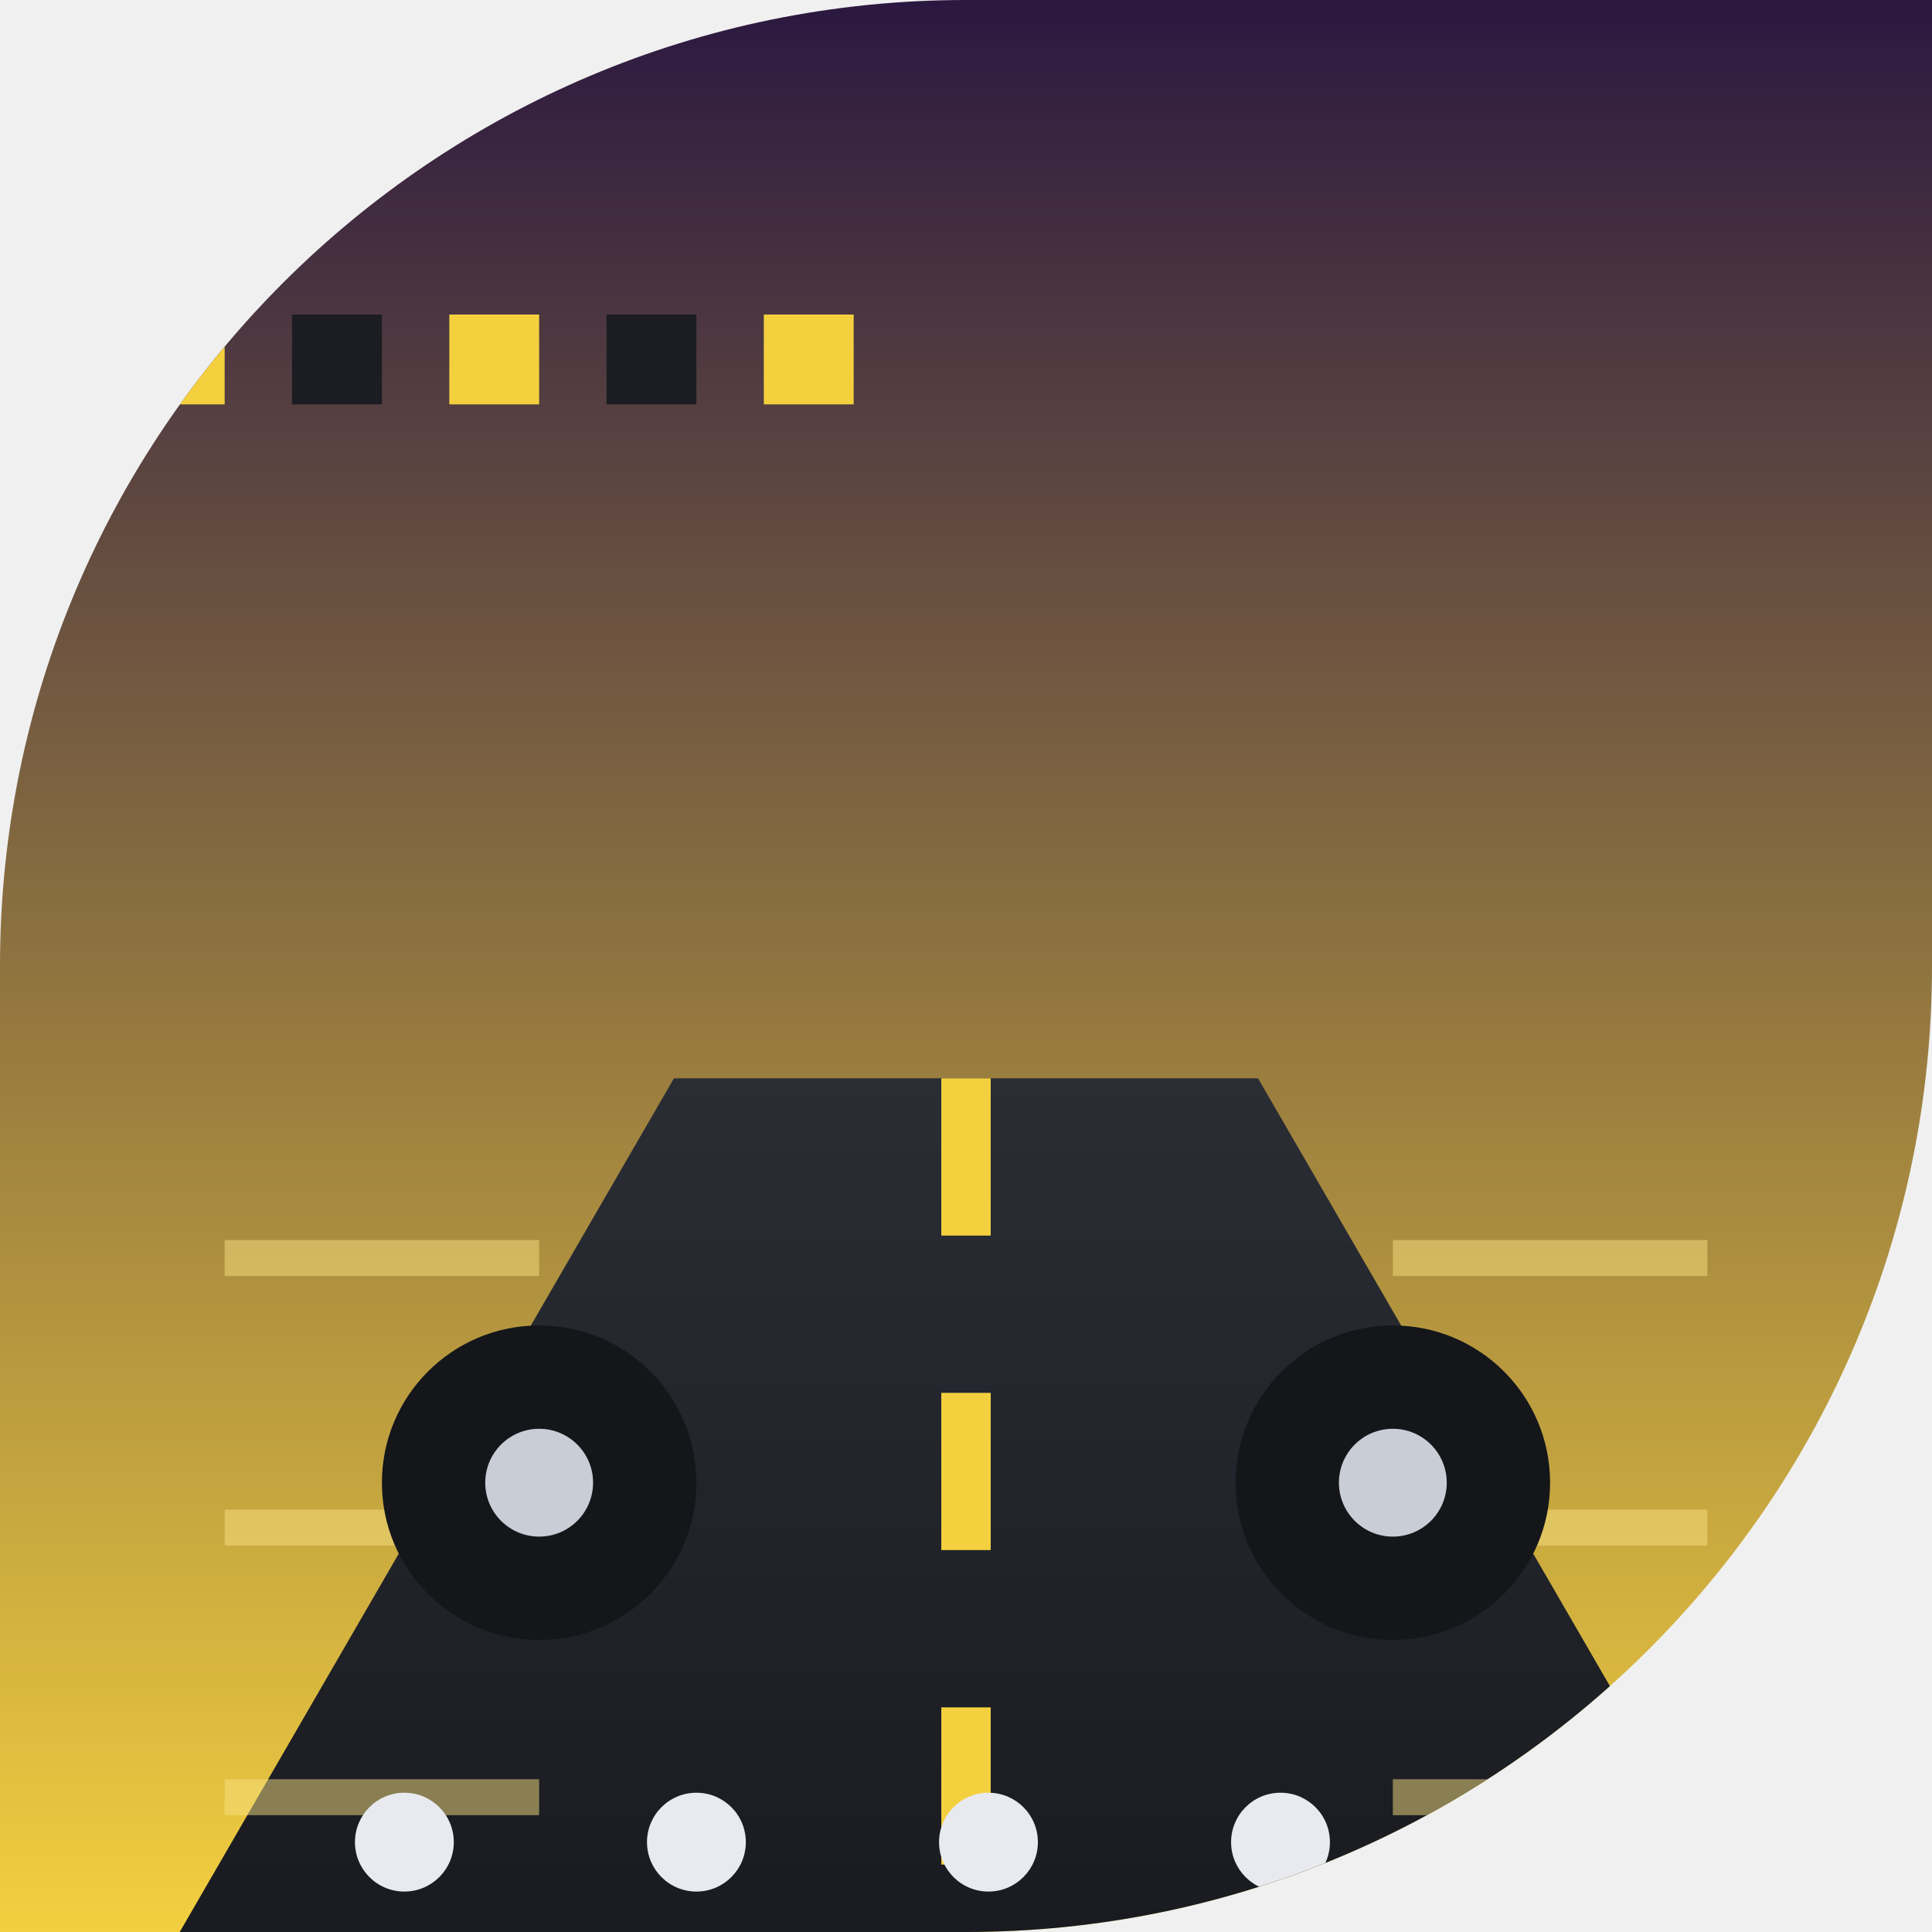
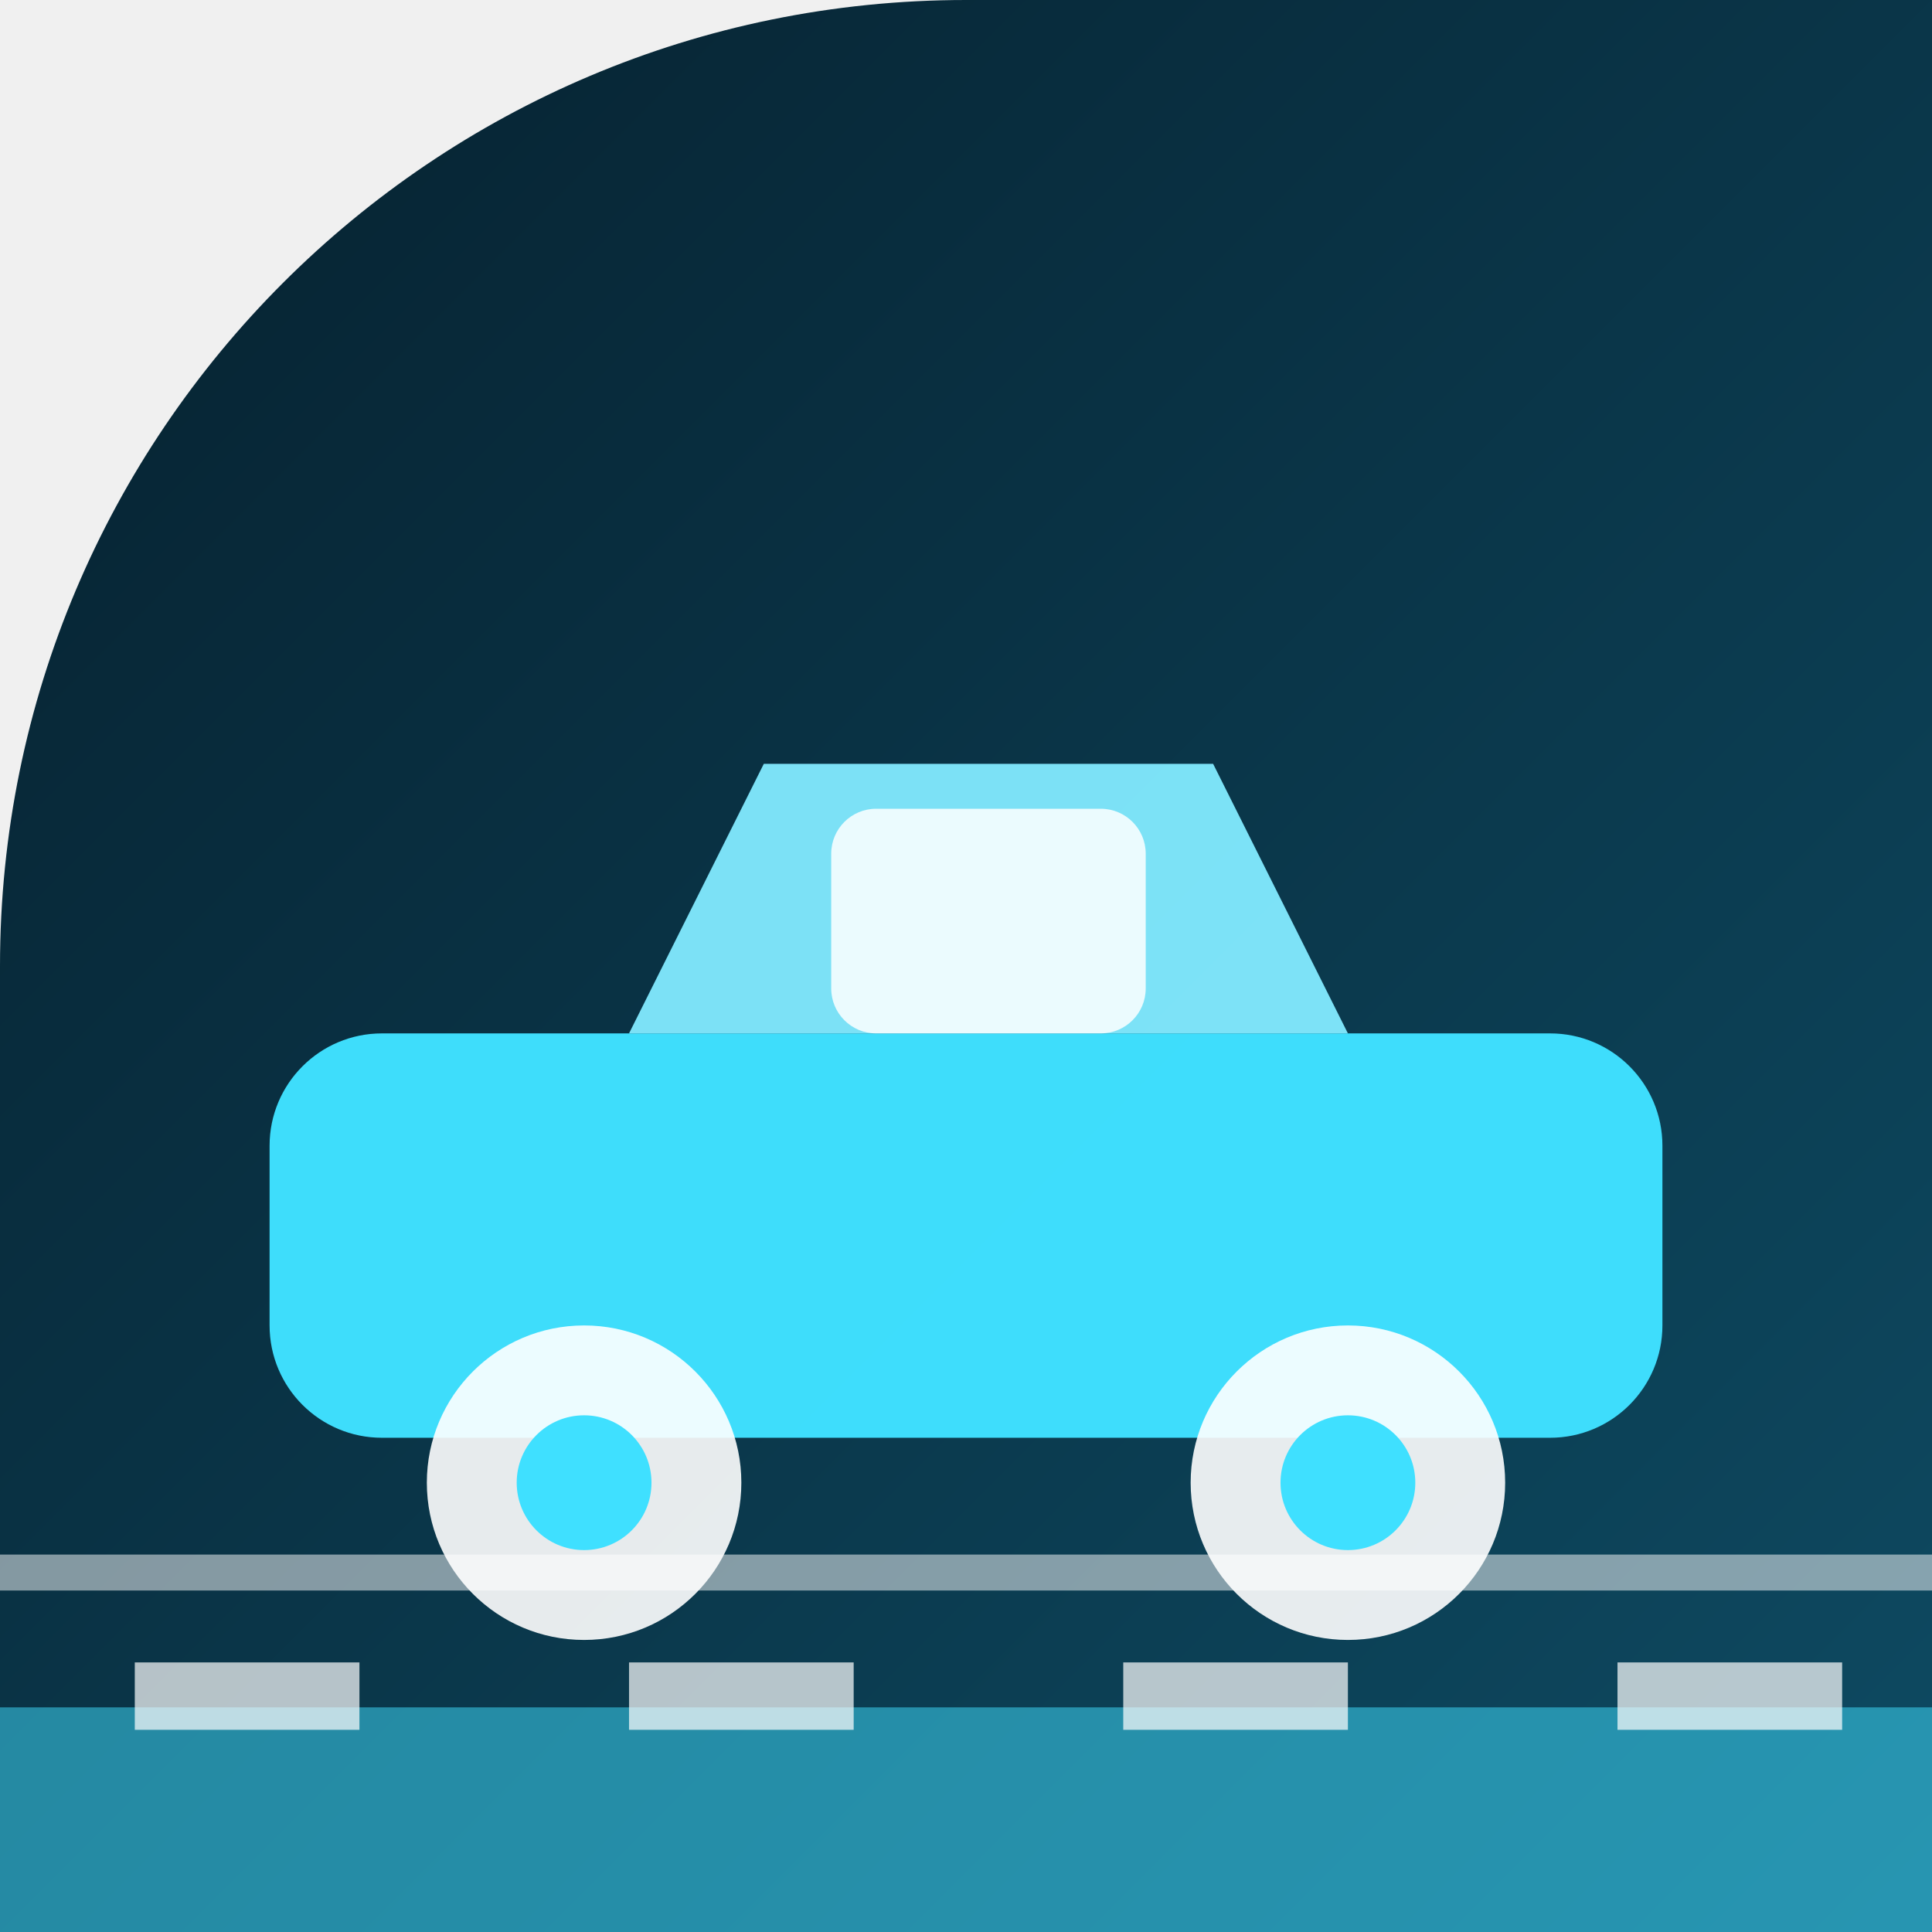
<svg xmlns="http://www.w3.org/2000/svg" width="86" height="86" viewBox="0 0 86 86">
  <defs>
-     <clipPath id="choverracerdrive">
-       <path d="M 0 0 L 86.0 0 L 86.0 86.0 L 0 86.0 Z M 0 43 A 43.0 43.0 0 0 1 43.0 0.0 L 0 0 Z M 86 43 A 43.0 43.0 0 0 1 43.0 86.0 L 86 86 Z" fill-rule="evenodd" />
+     <linearGradient id="ghoverracerdriv" x1="0" y1="0" x2="1" y2="1">
+       <stop offset="0" stop-color="#06202e" />
+       <stop offset="1" stop-color="#0e4b63" />
+     </linearGradient>
+     <clipPath id="choverracerdriv">
+       <path d="M 0 0 L 86.0 0 L 86.0 86.0 L 0 86.0 Z M 0 43 A 43.0 43.0 0 0 1 43.0 0.0 L 0 0 Z" />
    </clipPath>
-     <linearGradient id="hoverracerdrive_bg" x1="0" y1="0" x2="0" y2="1">
-       <stop offset="0" stop-color="#2a1740" />
-       <stop offset="1" stop-color="#f4d03f" />
-     </linearGradient>
-     <linearGradient id="hoverracerdrive_road" x1="0" y1="0" x2="0" y2="1">
-       <stop offset="0" stop-color="#2a2d34" />
-       <stop offset="1" stop-color="#191b20" />
-     </linearGradient>
  </defs>
-   <g clip-path="url(#choverracerdrive)">
-     <rect x="0" y="0" width="86" height="86" rx="0" fill="url(#hoverracerdrive_bg)" />
-     <polygon points="8,86 78,86 56,48 30,48" fill="url(#hoverracerdrive_road)" />
-     <line x1="43" y1="48" x2="43" y2="86" stroke="#f4d03f" stroke-width="2.2" stroke-dasharray="7 7" />
-     <line x1="10" y1="56" x2="24" y2="56" stroke="#f7e082" stroke-width="1.6" opacity="0.5" />
-     <line x1="62" y1="56" x2="76" y2="56" stroke="#f7e082" stroke-width="1.6" opacity="0.5" />
-     <line x1="10" y1="68" x2="24" y2="68" stroke="#f7e082" stroke-width="1.6" opacity="0.5" />
-     <line x1="62" y1="68" x2="76" y2="68" stroke="#f7e082" stroke-width="1.6" opacity="0.5" />
-     <line x1="10" y1="80" x2="24" y2="80" stroke="#f7e082" stroke-width="1.6" opacity="0.5" />
-     <line x1="62" y1="80" x2="76" y2="80" stroke="#f7e082" stroke-width="1.6" opacity="0.5" />
-     <circle cx="24" cy="66" r="7" fill="#14161a" />
-     <circle cx="62" cy="66" r="7" fill="#14161a" />
-     <circle cx="24" cy="66" r="2.4" fill="#c9cdd6" />
-     <circle cx="62" cy="66" r="2.4" fill="#c9cdd6" />
-     <circle cx="18" cy="82" r="2.2" fill="#e8eaef" />
-     <circle cx="31" cy="82" r="2.2" fill="#e8eaef" />
-     <circle cx="44" cy="82" r="2.2" fill="#e8eaef" />
-     <circle cx="57" cy="82" r="2.2" fill="#e8eaef" />
-     <rect x="6" y="14" width="4" height="4" rx="0" fill="#f4d03f" />
-     <rect x="13" y="14" width="4" height="4" rx="0" fill="#1b1d22" />
-     <rect x="20" y="14" width="4" height="4" rx="0" fill="#f4d03f" />
-     <rect x="27" y="14" width="4" height="4" rx="0" fill="#1b1d22" />
-     <rect x="34" y="14" width="4" height="4" rx="0" fill="#f4d03f" />
+   <g clip-path="url(#choverracerdriv)">
+     <rect width="86" height="86" fill="url(#ghoverracerdriv)" />
+     <path d="M0 76 L86 76 L86 86 L0 86 Z" fill="#3fe0ff" opacity="0.5" />
+     <path d="M0 70 L86 70" fill="none" stroke="#ffffff" stroke-width="1.6" stroke-opacity="0.5" stroke-linecap="round" />
+     <rect x="6" y="74" width="10" height="3" fill="#ffffff" opacity="0.7" />
+     <rect x="28" y="74" width="10" height="3" fill="#ffffff" opacity="0.7" />
+     <rect x="50" y="74" width="10" height="3" fill="#ffffff" opacity="0.7" />
+     <rect x="72" y="74" width="10" height="3" fill="#ffffff" opacity="0.7" />
+     <rect x="12" y="46" width="62" height="18" rx="5" fill="#3fe0ff" opacity="0.98" />
+     <path d="M28 46 L34 34 L54 34 L60 46 Z" fill="#82eaff" opacity="0.95" />
+     <rect x="37" y="36" width="14" height="10" rx="2" fill="#ffffff" opacity="0.85" />
+     <circle cx="26" cy="66" r="7" fill="#ffffff" fill-opacity="0.9" />
+     <circle cx="60" cy="66" r="7" fill="#ffffff" fill-opacity="0.9" />
+     <circle cx="26" cy="66" r="3" fill="#3fe0ff" fill-opacity="1.0" />
+     <circle cx="60" cy="66" r="3" fill="#3fe0ff" fill-opacity="1.0" />
  </g>
</svg>
